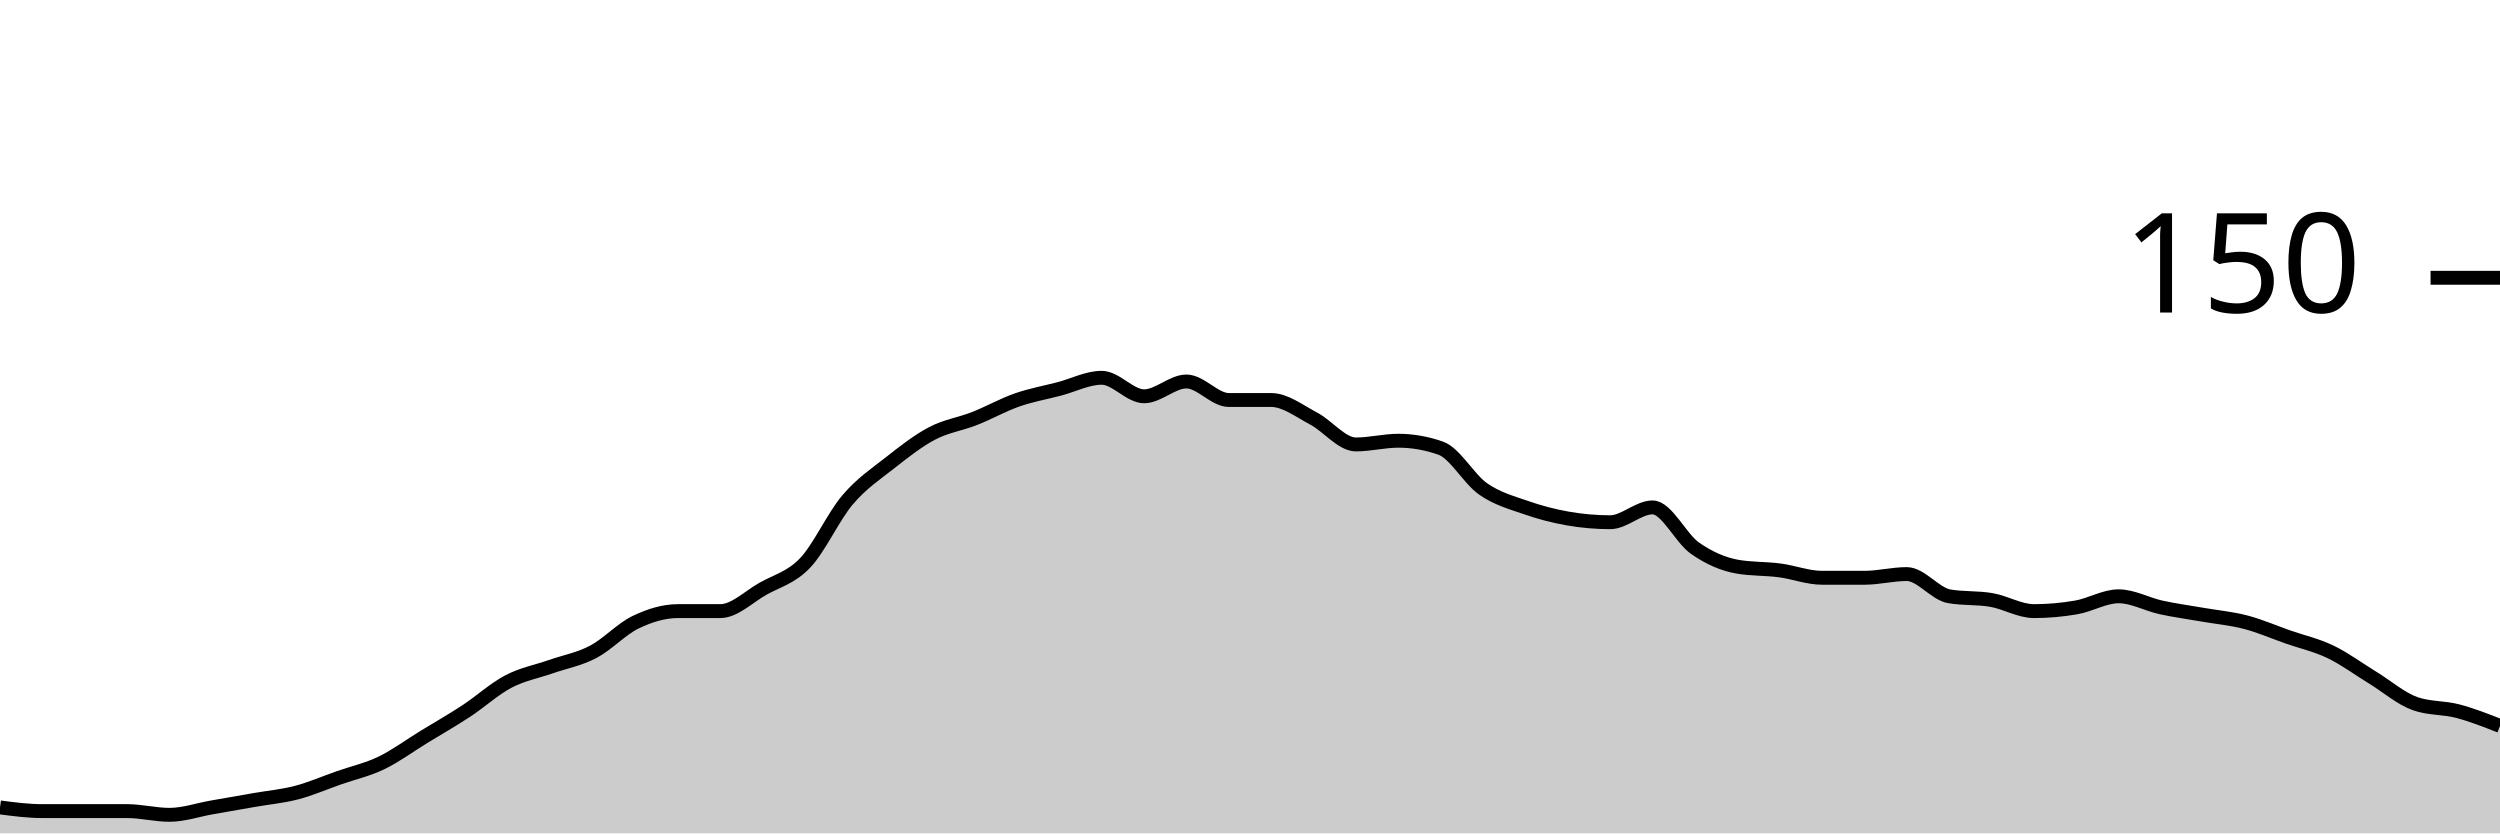
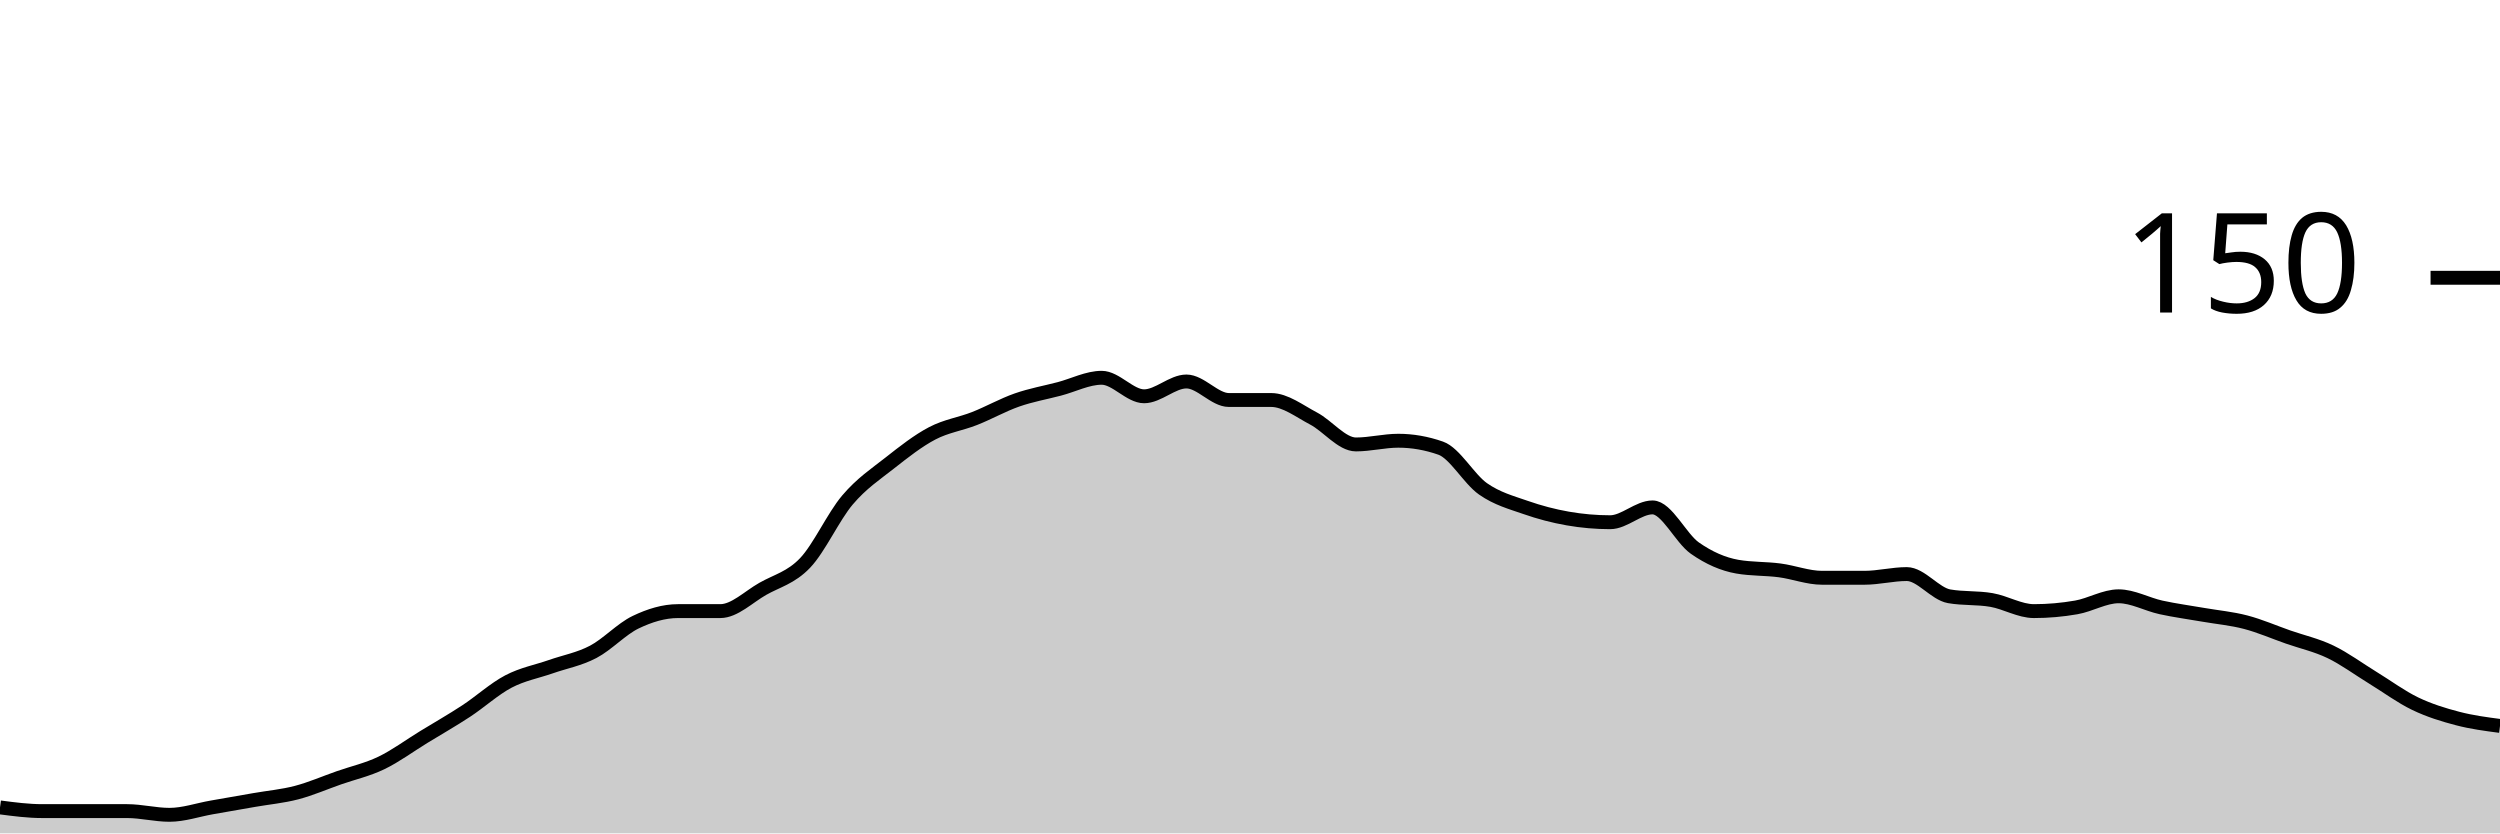
<svg xmlns="http://www.w3.org/2000/svg" viewBox="0 0 180 60">
  <g transform="translate(0,20)">
-     <path class="area" fill="rgba(0, 0, 0, 0.2)" d="M0,38.133C1.017,38.267,2.034,38.4,3.051,38.4C4.068,38.4,5.085,38.4,6.102,38.4C7.119,38.4,8.136,38.4,9.153,38.4C10.169,38.4,11.186,38.667,12.203,38.667C13.22,38.667,14.237,38.311,15.254,38.133C16.271,37.956,17.288,37.778,18.305,37.6C19.322,37.422,20.339,37.333,21.356,37.067C22.373,36.8,23.39,36.356,24.407,36C25.424,35.644,26.441,35.422,27.458,34.933C28.475,34.444,29.492,33.689,30.508,33.067C31.525,32.444,32.542,31.867,33.559,31.2C34.576,30.533,35.593,29.6,36.61,29.067C37.627,28.533,38.644,28.356,39.661,28C40.678,27.644,41.695,27.467,42.712,26.933C43.729,26.4,44.746,25.289,45.763,24.8C46.78,24.311,47.797,24,48.814,24C49.831,24,50.847,24,51.864,24C52.881,24,53.898,22.978,54.915,22.4C55.932,21.822,56.949,21.6,57.966,20.533C58.983,19.467,60,17.2,61.017,16C62.034,14.8,63.051,14.133,64.068,13.333C65.085,12.533,66.102,11.733,67.119,11.2C68.136,10.667,69.153,10.533,70.169,10.133C71.186,9.733,72.203,9.156,73.22,8.8C74.237,8.444,75.254,8.267,76.271,8C77.288,7.733,78.305,7.2,79.322,7.2C80.339,7.2,81.356,8.533,82.373,8.533C83.39,8.533,84.407,7.467,85.424,7.467C86.441,7.467,87.458,8.8,88.475,8.8C89.492,8.8,90.508,8.8,91.525,8.8C92.542,8.8,93.559,9.6,94.576,10.133C95.593,10.667,96.61,12,97.627,12C98.644,12,99.661,11.733,100.678,11.733C101.695,11.733,102.712,11.911,103.729,12.267C104.746,12.622,105.763,14.489,106.78,15.2C107.797,15.911,108.814,16.178,109.831,16.533C110.847,16.889,111.864,17.156,112.881,17.333C113.898,17.511,114.915,17.6,115.932,17.6C116.949,17.6,117.966,16.533,118.983,16.533C120,16.533,121.017,18.756,122.034,19.467C123.051,20.178,124.068,20.622,125.085,20.8C126.102,20.978,127.119,20.933,128.136,21.067C129.153,21.2,130.169,21.6,131.186,21.6C132.203,21.6,133.22,21.6,134.237,21.6C135.254,21.6,136.271,21.333,137.288,21.333C138.305,21.333,139.322,22.756,140.339,22.933C141.356,23.111,142.373,23.022,143.39,23.2C144.407,23.378,145.424,24,146.441,24C147.458,24,148.475,23.911,149.492,23.733C150.508,23.556,151.525,22.933,152.542,22.933C153.559,22.933,154.576,23.511,155.593,23.733C156.61,23.956,157.627,24.089,158.644,24.267C159.661,24.444,160.678,24.533,161.695,24.8C162.712,25.067,163.729,25.511,164.746,25.867C165.763,26.222,166.78,26.444,167.797,26.933C168.814,27.422,169.831,28.178,170.847,28.8C171.864,29.422,172.881,30.311,173.898,30.667C174.915,31.022,175.932,30.933,176.949,31.2C177.966,31.467,178.983,31.867,180,32.267L180,40C178.983,40,177.966,40,176.949,40C175.932,40,174.915,40,173.898,40C172.881,40,171.864,40,170.847,40C169.831,40,168.814,40,167.797,40C166.78,40,165.763,40,164.746,40C163.729,40,162.712,40,161.695,40C160.678,40,159.661,40,158.644,40C157.627,40,156.61,40,155.593,40C154.576,40,153.559,40,152.542,40C151.525,40,150.508,40,149.492,40C148.475,40,147.458,40,146.441,40C145.424,40,144.407,40,143.39,40C142.373,40,141.356,40,140.339,40C139.322,40,138.305,40,137.288,40C136.271,40,135.254,40,134.237,40C133.22,40,132.203,40,131.186,40C130.169,40,129.153,40,128.136,40C127.119,40,126.102,40,125.085,40C124.068,40,123.051,40,122.034,40C121.017,40,120,40,118.983,40C117.966,40,116.949,40,115.932,40C114.915,40,113.898,40,112.881,40C111.864,40,110.847,40,109.831,40C108.814,40,107.797,40,106.78,40C105.763,40,104.746,40,103.729,40C102.712,40,101.695,40,100.678,40C99.661,40,98.644,40,97.627,40C96.61,40,95.593,40,94.576,40C93.559,40,92.542,40,91.525,40C90.508,40,89.492,40,88.475,40C87.458,40,86.441,40,85.424,40C84.407,40,83.39,40,82.373,40C81.356,40,80.339,40,79.322,40C78.305,40,77.288,40,76.271,40C75.254,40,74.237,40,73.22,40C72.203,40,71.186,40,70.169,40C69.153,40,68.136,40,67.119,40C66.102,40,65.085,40,64.068,40C63.051,40,62.034,40,61.017,40C60,40,58.983,40,57.966,40C56.949,40,55.932,40,54.915,40C53.898,40,52.881,40,51.864,40C50.847,40,49.831,40,48.814,40C47.797,40,46.78,40,45.763,40C44.746,40,43.729,40,42.712,40C41.695,40,40.678,40,39.661,40C38.644,40,37.627,40,36.61,40C35.593,40,34.576,40,33.559,40C32.542,40,31.525,40,30.508,40C29.492,40,28.475,40,27.458,40C26.441,40,25.424,40,24.407,40C23.39,40,22.373,40,21.356,40C20.339,40,19.322,40,18.305,40C17.288,40,16.271,40,15.254,40C14.237,40,13.22,40,12.203,40C11.186,40,10.169,40,9.153,40C8.136,40,7.119,40,6.102,40C5.085,40,4.068,40,3.051,40C2.034,40,1.017,40,0,40Z" />
-     <path class="line" stroke="black" fill="none" d="M0,38.133C1.017,38.267,2.034,38.4,3.051,38.4C4.068,38.4,5.085,38.4,6.102,38.4C7.119,38.4,8.136,38.4,9.153,38.4C10.169,38.4,11.186,38.667,12.203,38.667C13.22,38.667,14.237,38.311,15.254,38.133C16.271,37.956,17.288,37.778,18.305,37.6C19.322,37.422,20.339,37.333,21.356,37.067C22.373,36.8,23.39,36.356,24.407,36C25.424,35.644,26.441,35.422,27.458,34.933C28.475,34.444,29.492,33.689,30.508,33.067C31.525,32.444,32.542,31.867,33.559,31.2C34.576,30.533,35.593,29.6,36.61,29.067C37.627,28.533,38.644,28.356,39.661,28C40.678,27.644,41.695,27.467,42.712,26.933C43.729,26.4,44.746,25.289,45.763,24.8C46.78,24.311,47.797,24,48.814,24C49.831,24,50.847,24,51.864,24C52.881,24,53.898,22.978,54.915,22.4C55.932,21.822,56.949,21.6,57.966,20.533C58.983,19.467,60,17.2,61.017,16C62.034,14.8,63.051,14.133,64.068,13.333C65.085,12.533,66.102,11.733,67.119,11.2C68.136,10.667,69.153,10.533,70.169,10.133C71.186,9.733,72.203,9.156,73.22,8.8C74.237,8.444,75.254,8.267,76.271,8C77.288,7.733,78.305,7.2,79.322,7.2C80.339,7.2,81.356,8.533,82.373,8.533C83.39,8.533,84.407,7.467,85.424,7.467C86.441,7.467,87.458,8.8,88.475,8.8C89.492,8.8,90.508,8.8,91.525,8.8C92.542,8.8,93.559,9.6,94.576,10.133C95.593,10.667,96.61,12,97.627,12C98.644,12,99.661,11.733,100.678,11.733C101.695,11.733,102.712,11.911,103.729,12.267C104.746,12.622,105.763,14.489,106.78,15.2C107.797,15.911,108.814,16.178,109.831,16.533C110.847,16.889,111.864,17.156,112.881,17.333C113.898,17.511,114.915,17.6,115.932,17.6C116.949,17.6,117.966,16.533,118.983,16.533C120,16.533,121.017,18.756,122.034,19.467C123.051,20.178,124.068,20.622,125.085,20.8C126.102,20.978,127.119,20.933,128.136,21.067C129.153,21.2,130.169,21.6,131.186,21.6C132.203,21.6,133.22,21.6,134.237,21.6C135.254,21.6,136.271,21.333,137.288,21.333C138.305,21.333,139.322,22.756,140.339,22.933C141.356,23.111,142.373,23.022,143.39,23.2C144.407,23.378,145.424,24,146.441,24C147.458,24,148.475,23.911,149.492,23.733C150.508,23.556,151.525,22.933,152.542,22.933C153.559,22.933,154.576,23.511,155.593,23.733C156.61,23.956,157.627,24.089,158.644,24.267C159.661,24.444,160.678,24.533,161.695,24.8C162.712,25.067,163.729,25.511,164.746,25.867C165.763,26.222,166.78,26.444,167.797,26.933C168.814,27.422,169.831,28.178,170.847,28.8C171.864,29.422,172.881,30.311,173.898,30.667C174.915,31.022,175.932,30.933,176.949,31.2C177.966,31.467,178.983,31.867,180,32.267" />
+     <path class="area" fill="rgba(0, 0, 0, 0.2)" d="M0,38.133C1.017,38.267,2.034,38.4,3.051,38.4C4.068,38.4,5.085,38.4,6.102,38.4C7.119,38.4,8.136,38.4,9.153,38.4C10.169,38.4,11.186,38.667,12.203,38.667C13.22,38.667,14.237,38.311,15.254,38.133C16.271,37.956,17.288,37.778,18.305,37.6C19.322,37.422,20.339,37.333,21.356,37.067C22.373,36.8,23.39,36.356,24.407,36C25.424,35.644,26.441,35.422,27.458,34.933C28.475,34.444,29.492,33.689,30.508,33.067C31.525,32.444,32.542,31.867,33.559,31.2C34.576,30.533,35.593,29.6,36.61,29.067C37.627,28.533,38.644,28.356,39.661,28C40.678,27.644,41.695,27.467,42.712,26.933C43.729,26.4,44.746,25.289,45.763,24.8C46.78,24.311,47.797,24,48.814,24C49.831,24,50.847,24,51.864,24C52.881,24,53.898,22.978,54.915,22.4C55.932,21.822,56.949,21.6,57.966,20.533C58.983,19.467,60,17.2,61.017,16C62.034,14.8,63.051,14.133,64.068,13.333C65.085,12.533,66.102,11.733,67.119,11.2C68.136,10.667,69.153,10.533,70.169,10.133C71.186,9.733,72.203,9.156,73.22,8.8C74.237,8.444,75.254,8.267,76.271,8C77.288,7.733,78.305,7.2,79.322,7.2C80.339,7.2,81.356,8.533,82.373,8.533C83.39,8.533,84.407,7.467,85.424,7.467C86.441,7.467,87.458,8.8,88.475,8.8C89.492,8.8,90.508,8.8,91.525,8.8C92.542,8.8,93.559,9.6,94.576,10.133C95.593,10.667,96.61,12,97.627,12C98.644,12,99.661,11.733,100.678,11.733C101.695,11.733,102.712,11.911,103.729,12.267C104.746,12.622,105.763,14.489,106.78,15.2C107.797,15.911,108.814,16.178,109.831,16.533C110.847,16.889,111.864,17.156,112.881,17.333C113.898,17.511,114.915,17.6,115.932,17.6C116.949,17.6,117.966,16.533,118.983,16.533C120,16.533,121.017,18.756,122.034,19.467C123.051,20.178,124.068,20.622,125.085,20.8C126.102,20.978,127.119,20.933,128.136,21.067C129.153,21.2,130.169,21.6,131.186,21.6C132.203,21.6,133.22,21.6,134.237,21.6C135.254,21.6,136.271,21.333,137.288,21.333C138.305,21.333,139.322,22.756,140.339,22.933C141.356,23.111,142.373,23.022,143.39,23.2C144.407,23.378,145.424,24,146.441,24C147.458,24,148.475,23.911,149.492,23.733C150.508,23.556,151.525,22.933,152.542,22.933C153.559,22.933,154.576,23.511,155.593,23.733C156.61,23.956,157.627,24.089,158.644,24.267C159.661,24.444,160.678,24.533,161.695,24.8C162.712,25.067,163.729,25.511,164.746,25.867C165.763,26.222,166.78,26.444,167.797,26.933C168.814,27.422,169.831,28.178,170.847,28.8C171.864,29.422,172.881,30.178,173.898,30.667C174.915,31.156,175.932,31.467,176.949,31.733C177.966,32,178.983,32.133,180,32.267L180,40C178.983,40,177.966,40,176.949,40C175.932,40,174.915,40,173.898,40C172.881,40,171.864,40,170.847,40C169.831,40,168.814,40,167.797,40C166.78,40,165.763,40,164.746,40C163.729,40,162.712,40,161.695,40C160.678,40,159.661,40,158.644,40C157.627,40,156.61,40,155.593,40C154.576,40,153.559,40,152.542,40C151.525,40,150.508,40,149.492,40C148.475,40,147.458,40,146.441,40C145.424,40,144.407,40,143.39,40C142.373,40,141.356,40,140.339,40C139.322,40,138.305,40,137.288,40C136.271,40,135.254,40,134.237,40C133.22,40,132.203,40,131.186,40C130.169,40,129.153,40,128.136,40C127.119,40,126.102,40,125.085,40C124.068,40,123.051,40,122.034,40C121.017,40,120,40,118.983,40C117.966,40,116.949,40,115.932,40C114.915,40,113.898,40,112.881,40C111.864,40,110.847,40,109.831,40C108.814,40,107.797,40,106.78,40C105.763,40,104.746,40,103.729,40C102.712,40,101.695,40,100.678,40C99.661,40,98.644,40,97.627,40C96.61,40,95.593,40,94.576,40C93.559,40,92.542,40,91.525,40C90.508,40,89.492,40,88.475,40C87.458,40,86.441,40,85.424,40C84.407,40,83.39,40,82.373,40C81.356,40,80.339,40,79.322,40C78.305,40,77.288,40,76.271,40C75.254,40,74.237,40,73.22,40C72.203,40,71.186,40,70.169,40C69.153,40,68.136,40,67.119,40C66.102,40,65.085,40,64.068,40C63.051,40,62.034,40,61.017,40C60,40,58.983,40,57.966,40C56.949,40,55.932,40,54.915,40C53.898,40,52.881,40,51.864,40C50.847,40,49.831,40,48.814,40C47.797,40,46.78,40,45.763,40C44.746,40,43.729,40,42.712,40C41.695,40,40.678,40,39.661,40C38.644,40,37.627,40,36.61,40C35.593,40,34.576,40,33.559,40C32.542,40,31.525,40,30.508,40C29.492,40,28.475,40,27.458,40C26.441,40,25.424,40,24.407,40C23.39,40,22.373,40,21.356,40C20.339,40,19.322,40,18.305,40C17.288,40,16.271,40,15.254,40C14.237,40,13.22,40,12.203,40C11.186,40,10.169,40,9.153,40C8.136,40,7.119,40,6.102,40C5.085,40,4.068,40,3.051,40C2.034,40,1.017,40,0,40Z" />
+     <path class="line" stroke="black" fill="none" d="M0,38.133C1.017,38.267,2.034,38.4,3.051,38.4C4.068,38.4,5.085,38.4,6.102,38.4C7.119,38.4,8.136,38.4,9.153,38.4C10.169,38.4,11.186,38.667,12.203,38.667C13.22,38.667,14.237,38.311,15.254,38.133C16.271,37.956,17.288,37.778,18.305,37.6C19.322,37.422,20.339,37.333,21.356,37.067C22.373,36.8,23.39,36.356,24.407,36C25.424,35.644,26.441,35.422,27.458,34.933C28.475,34.444,29.492,33.689,30.508,33.067C31.525,32.444,32.542,31.867,33.559,31.2C34.576,30.533,35.593,29.6,36.61,29.067C37.627,28.533,38.644,28.356,39.661,28C40.678,27.644,41.695,27.467,42.712,26.933C43.729,26.4,44.746,25.289,45.763,24.8C46.78,24.311,47.797,24,48.814,24C49.831,24,50.847,24,51.864,24C52.881,24,53.898,22.978,54.915,22.4C55.932,21.822,56.949,21.6,57.966,20.533C58.983,19.467,60,17.2,61.017,16C62.034,14.8,63.051,14.133,64.068,13.333C65.085,12.533,66.102,11.733,67.119,11.2C68.136,10.667,69.153,10.533,70.169,10.133C71.186,9.733,72.203,9.156,73.22,8.8C74.237,8.444,75.254,8.267,76.271,8C77.288,7.733,78.305,7.2,79.322,7.2C80.339,7.2,81.356,8.533,82.373,8.533C83.39,8.533,84.407,7.467,85.424,7.467C86.441,7.467,87.458,8.8,88.475,8.8C89.492,8.8,90.508,8.8,91.525,8.8C92.542,8.8,93.559,9.6,94.576,10.133C95.593,10.667,96.61,12,97.627,12C98.644,12,99.661,11.733,100.678,11.733C101.695,11.733,102.712,11.911,103.729,12.267C104.746,12.622,105.763,14.489,106.78,15.2C107.797,15.911,108.814,16.178,109.831,16.533C110.847,16.889,111.864,17.156,112.881,17.333C113.898,17.511,114.915,17.6,115.932,17.6C116.949,17.6,117.966,16.533,118.983,16.533C120,16.533,121.017,18.756,122.034,19.467C123.051,20.178,124.068,20.622,125.085,20.8C126.102,20.978,127.119,20.933,128.136,21.067C129.153,21.2,130.169,21.6,131.186,21.6C132.203,21.6,133.22,21.6,134.237,21.6C135.254,21.6,136.271,21.333,137.288,21.333C138.305,21.333,139.322,22.756,140.339,22.933C141.356,23.111,142.373,23.022,143.39,23.2C144.407,23.378,145.424,24,146.441,24C147.458,24,148.475,23.911,149.492,23.733C150.508,23.556,151.525,22.933,152.542,22.933C153.559,22.933,154.576,23.511,155.593,23.733C156.61,23.956,157.627,24.089,158.644,24.267C159.661,24.444,160.678,24.533,161.695,24.8C162.712,25.067,163.729,25.511,164.746,25.867C165.763,26.222,166.78,26.444,167.797,26.933C168.814,27.422,169.831,28.178,170.847,28.8C171.864,29.422,172.881,30.178,173.898,30.667C174.915,31.156,175.932,31.467,176.949,31.733C177.966,32,178.983,32.133,180,32.267" />
    <path class="axis-ceiling" stroke-width="1" stroke="black" fill="none" d="M175,0L180,0" />
    <text class="axis-ceiling-label" font-family="sans-serif" text-anchor="end" font-size="10px" x="170" y="2.5">150</text>
  </g>
</svg>
